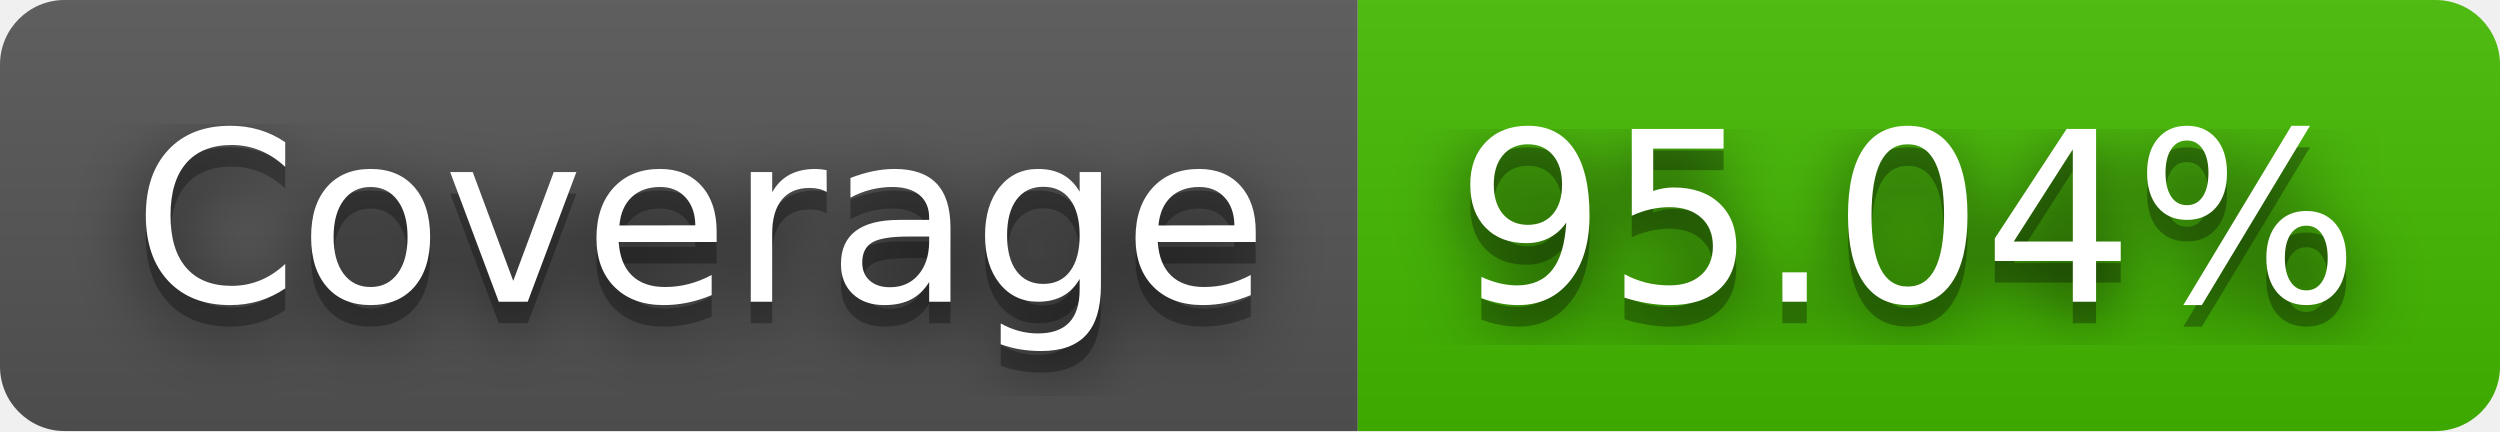
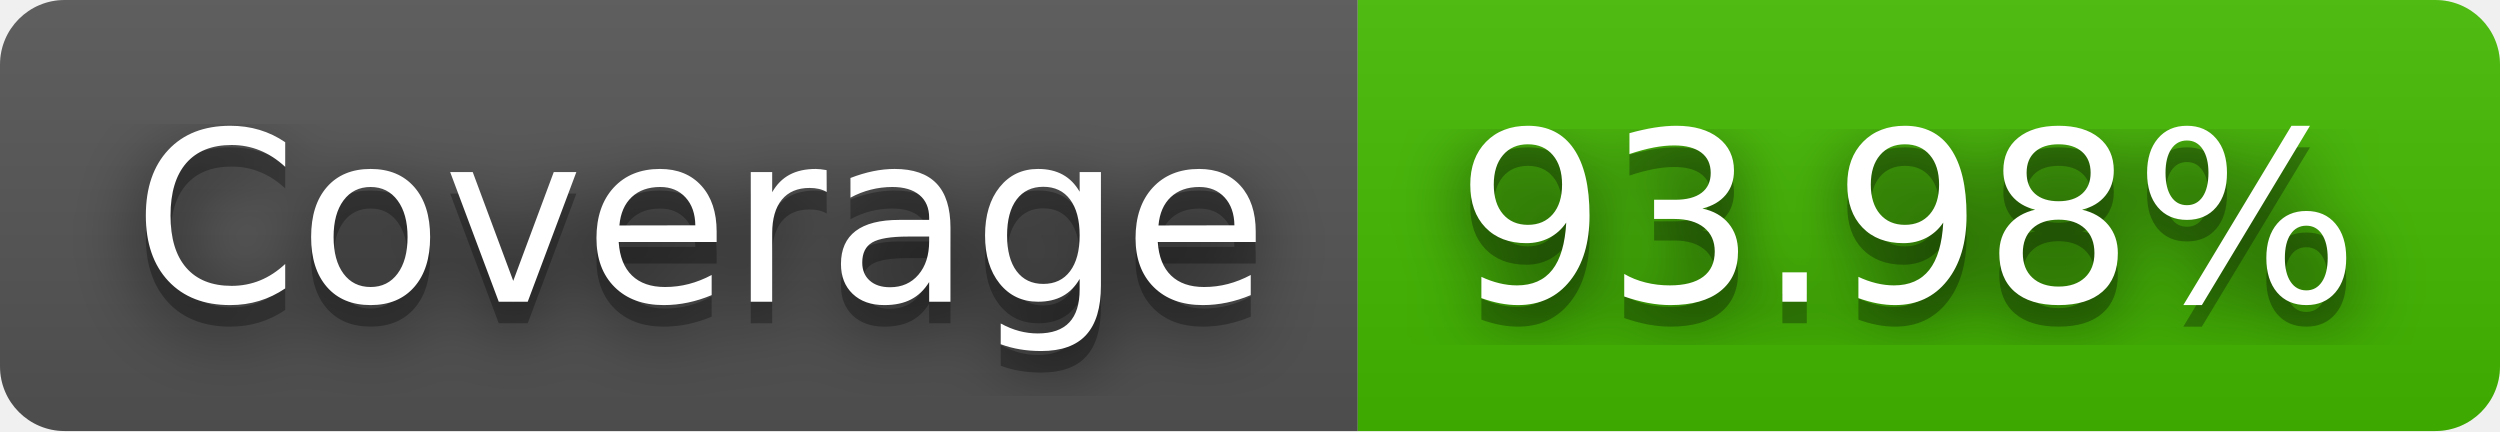
- <svg xmlns="http://www.w3.org/2000/svg" width="116" height="20" role="img" aria-label="Coverage: 95.04%">
+ <svg xmlns="http://www.w3.org/2000/svg" width="116" height="20" role="img" aria-label="Coverage: 93.98%">
  <filter id="blur">
    <feGaussianBlur stdDeviation="16" />
  </filter>
  <linearGradient id="s" x2="0" y2="100%">
    <stop offset="0" stop-color="#bbb" stop-opacity=".1" />
    <stop offset="1" stop-opacity=".1" />
  </linearGradient>
  <clipPath id="r">
    <rect width="116" height="20" rx="3" />
  </clipPath>
  <g clip-path="url(#r)">
    <rect width="63" height="20" fill="#555" />
    <rect x="63" width="53" height="20" fill="#4b0" />
    <rect width="116" height="20" fill="url(#s)" />
  </g>
  <g fill="#fff" text-anchor="middle" font-family="Verdana,Geneva,DejaVu Sans,sans-serif" text-rendering="geometricPrecision" font-size="110">
    <g transform="scale(.1)">
      <g aria-hidden="true" fill="#010101">
        <text x="325" y="150" fill-opacity=".8" filter="url(#blur)" textLength="530">Coverage</text>
        <text x="325" y="150" fill-opacity=".3" textLength="530">Coverage</text>
      </g>
      <text x="325" y="140" textLength="530">Coverage</text>
    </g>
    <g transform="scale(.1)">
      <g aria-hidden="true" fill="#010101">
-         <text x="885" y="150" fill-opacity=".8" filter="url(#blur)" textLength="430">95.04%</text>
-         <text x="885" y="150" fill-opacity=".3" textLength="430">95.04%</text>
+         <text x="885" y="150" fill-opacity=".8" filter="url(#blur)" textLength="430">93.98%</text>
+         <text x="885" y="150" fill-opacity=".3" textLength="430">93.98%</text>
      </g>
-       <text x="885" y="140" textLength="430">95.04%</text>
+       <text x="885" y="140" textLength="430">93.98%</text>
    </g>
  </g>
</svg>
